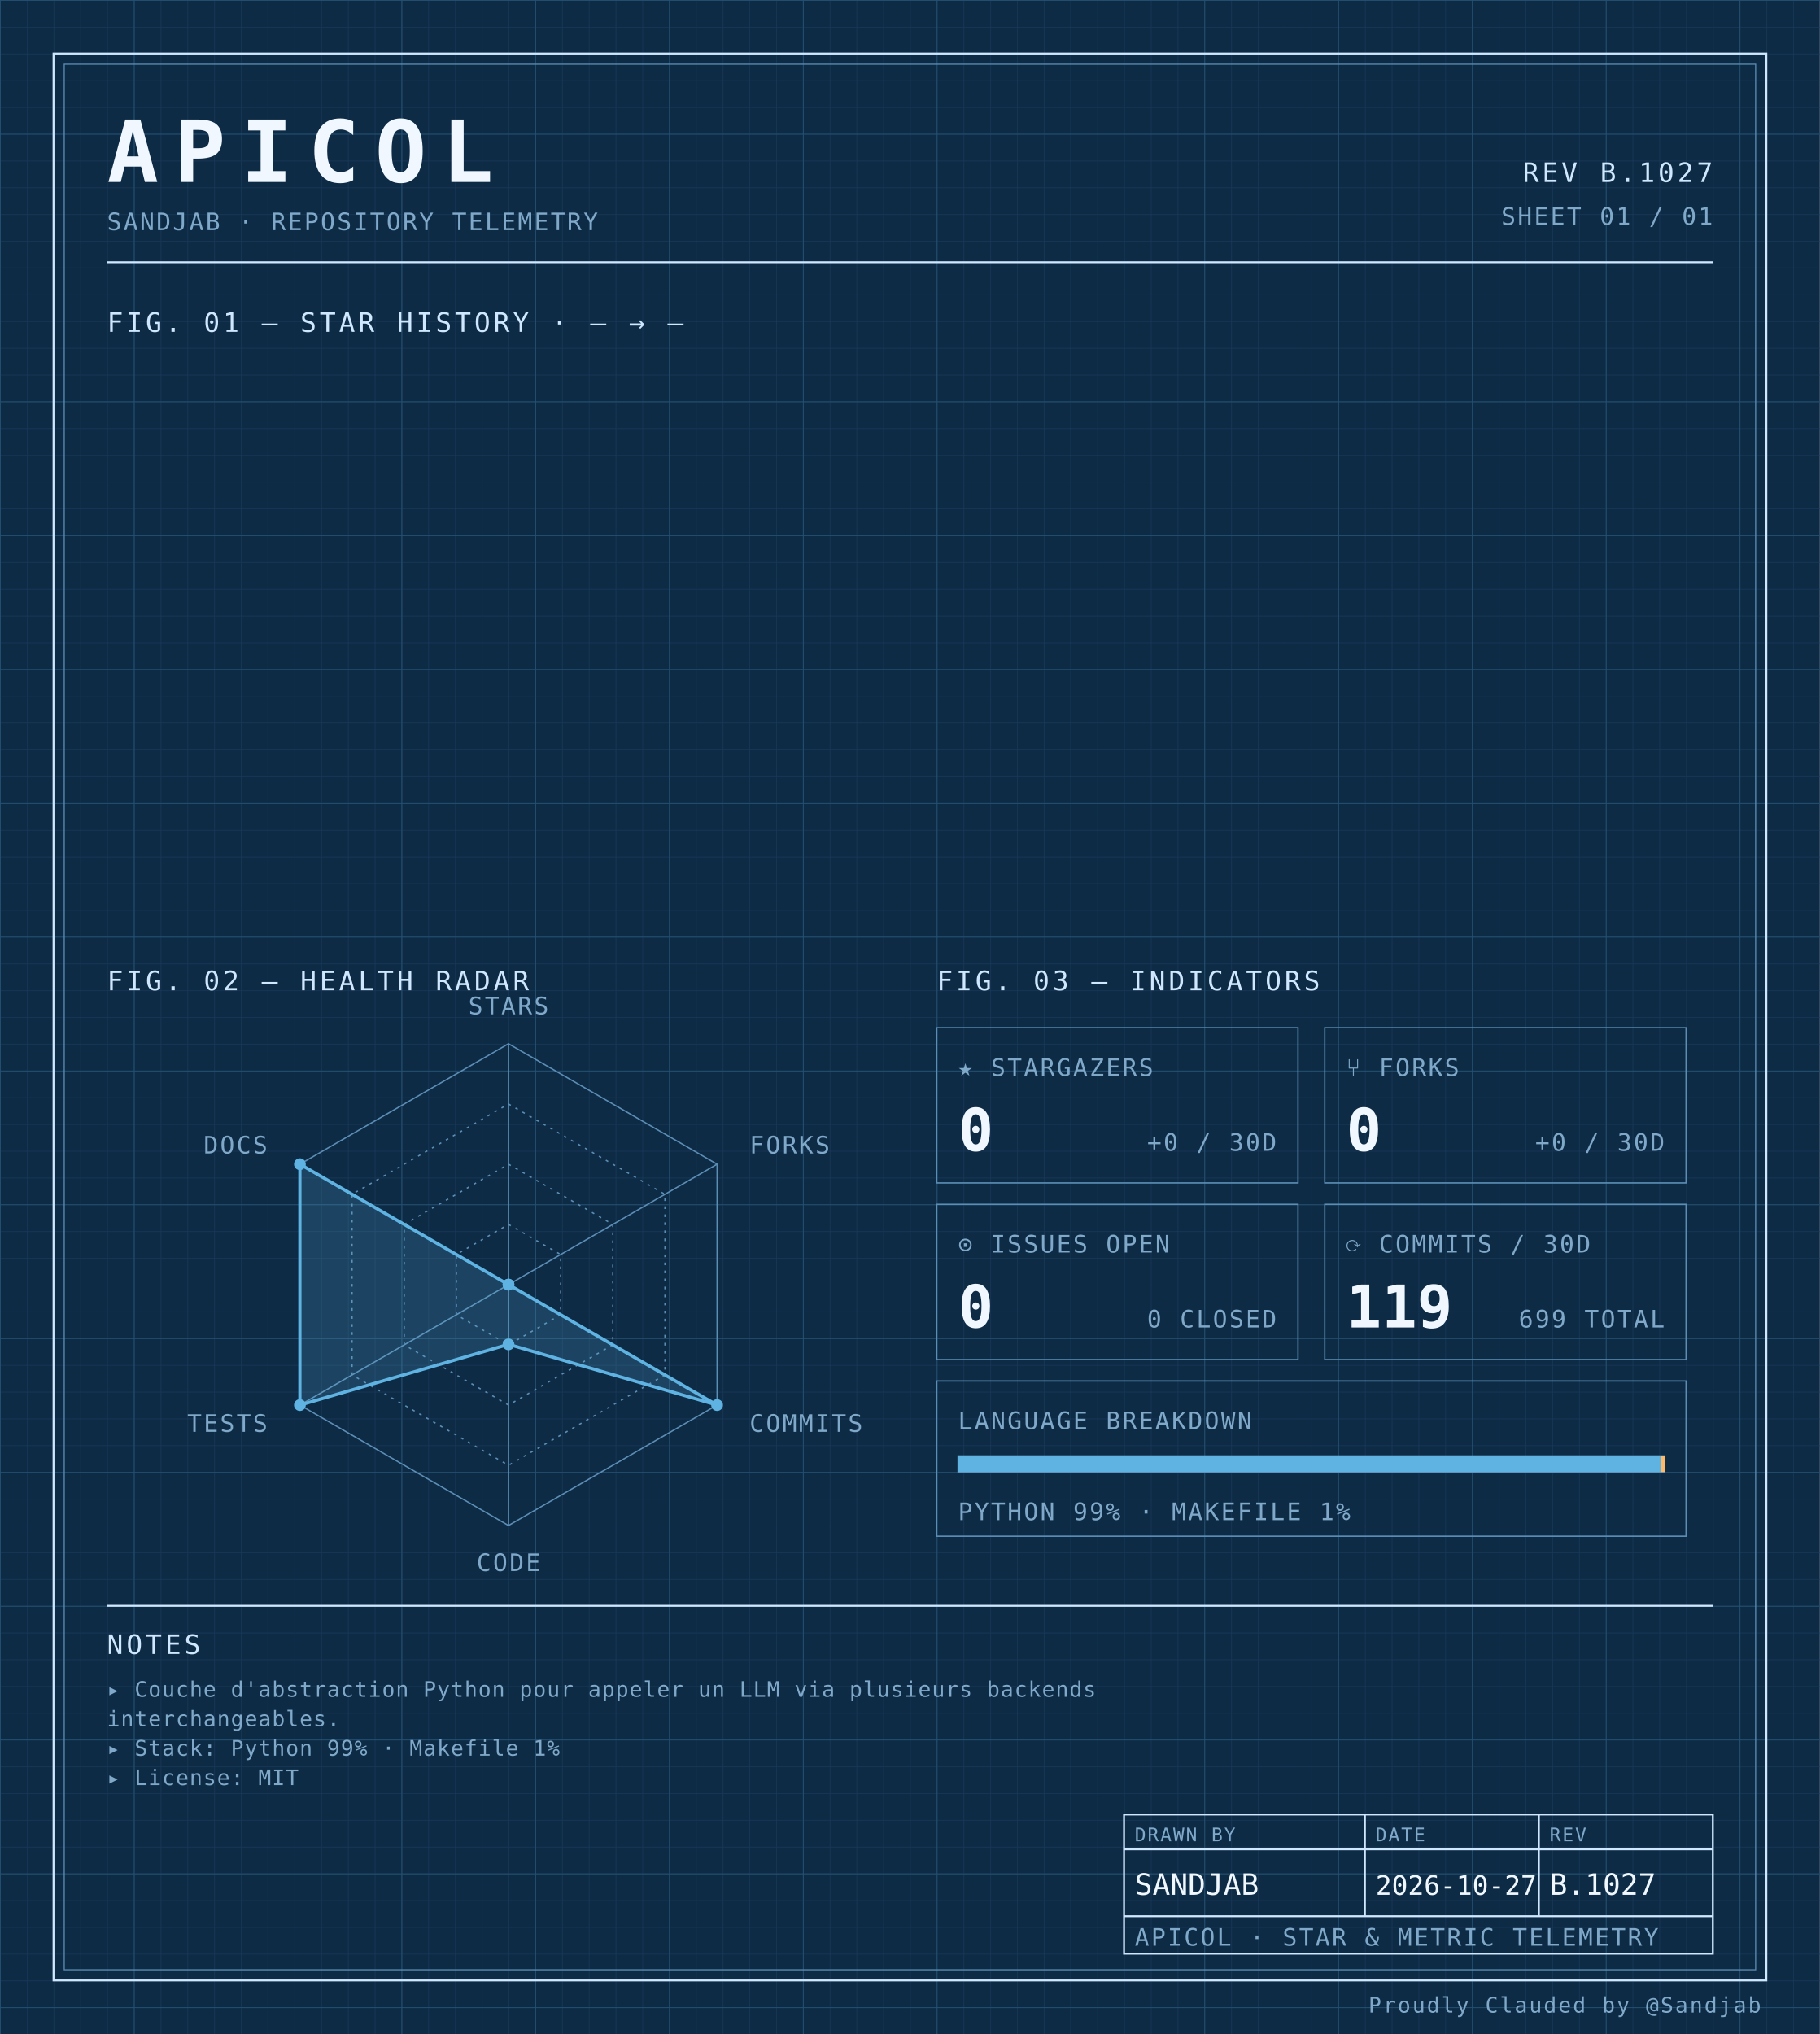
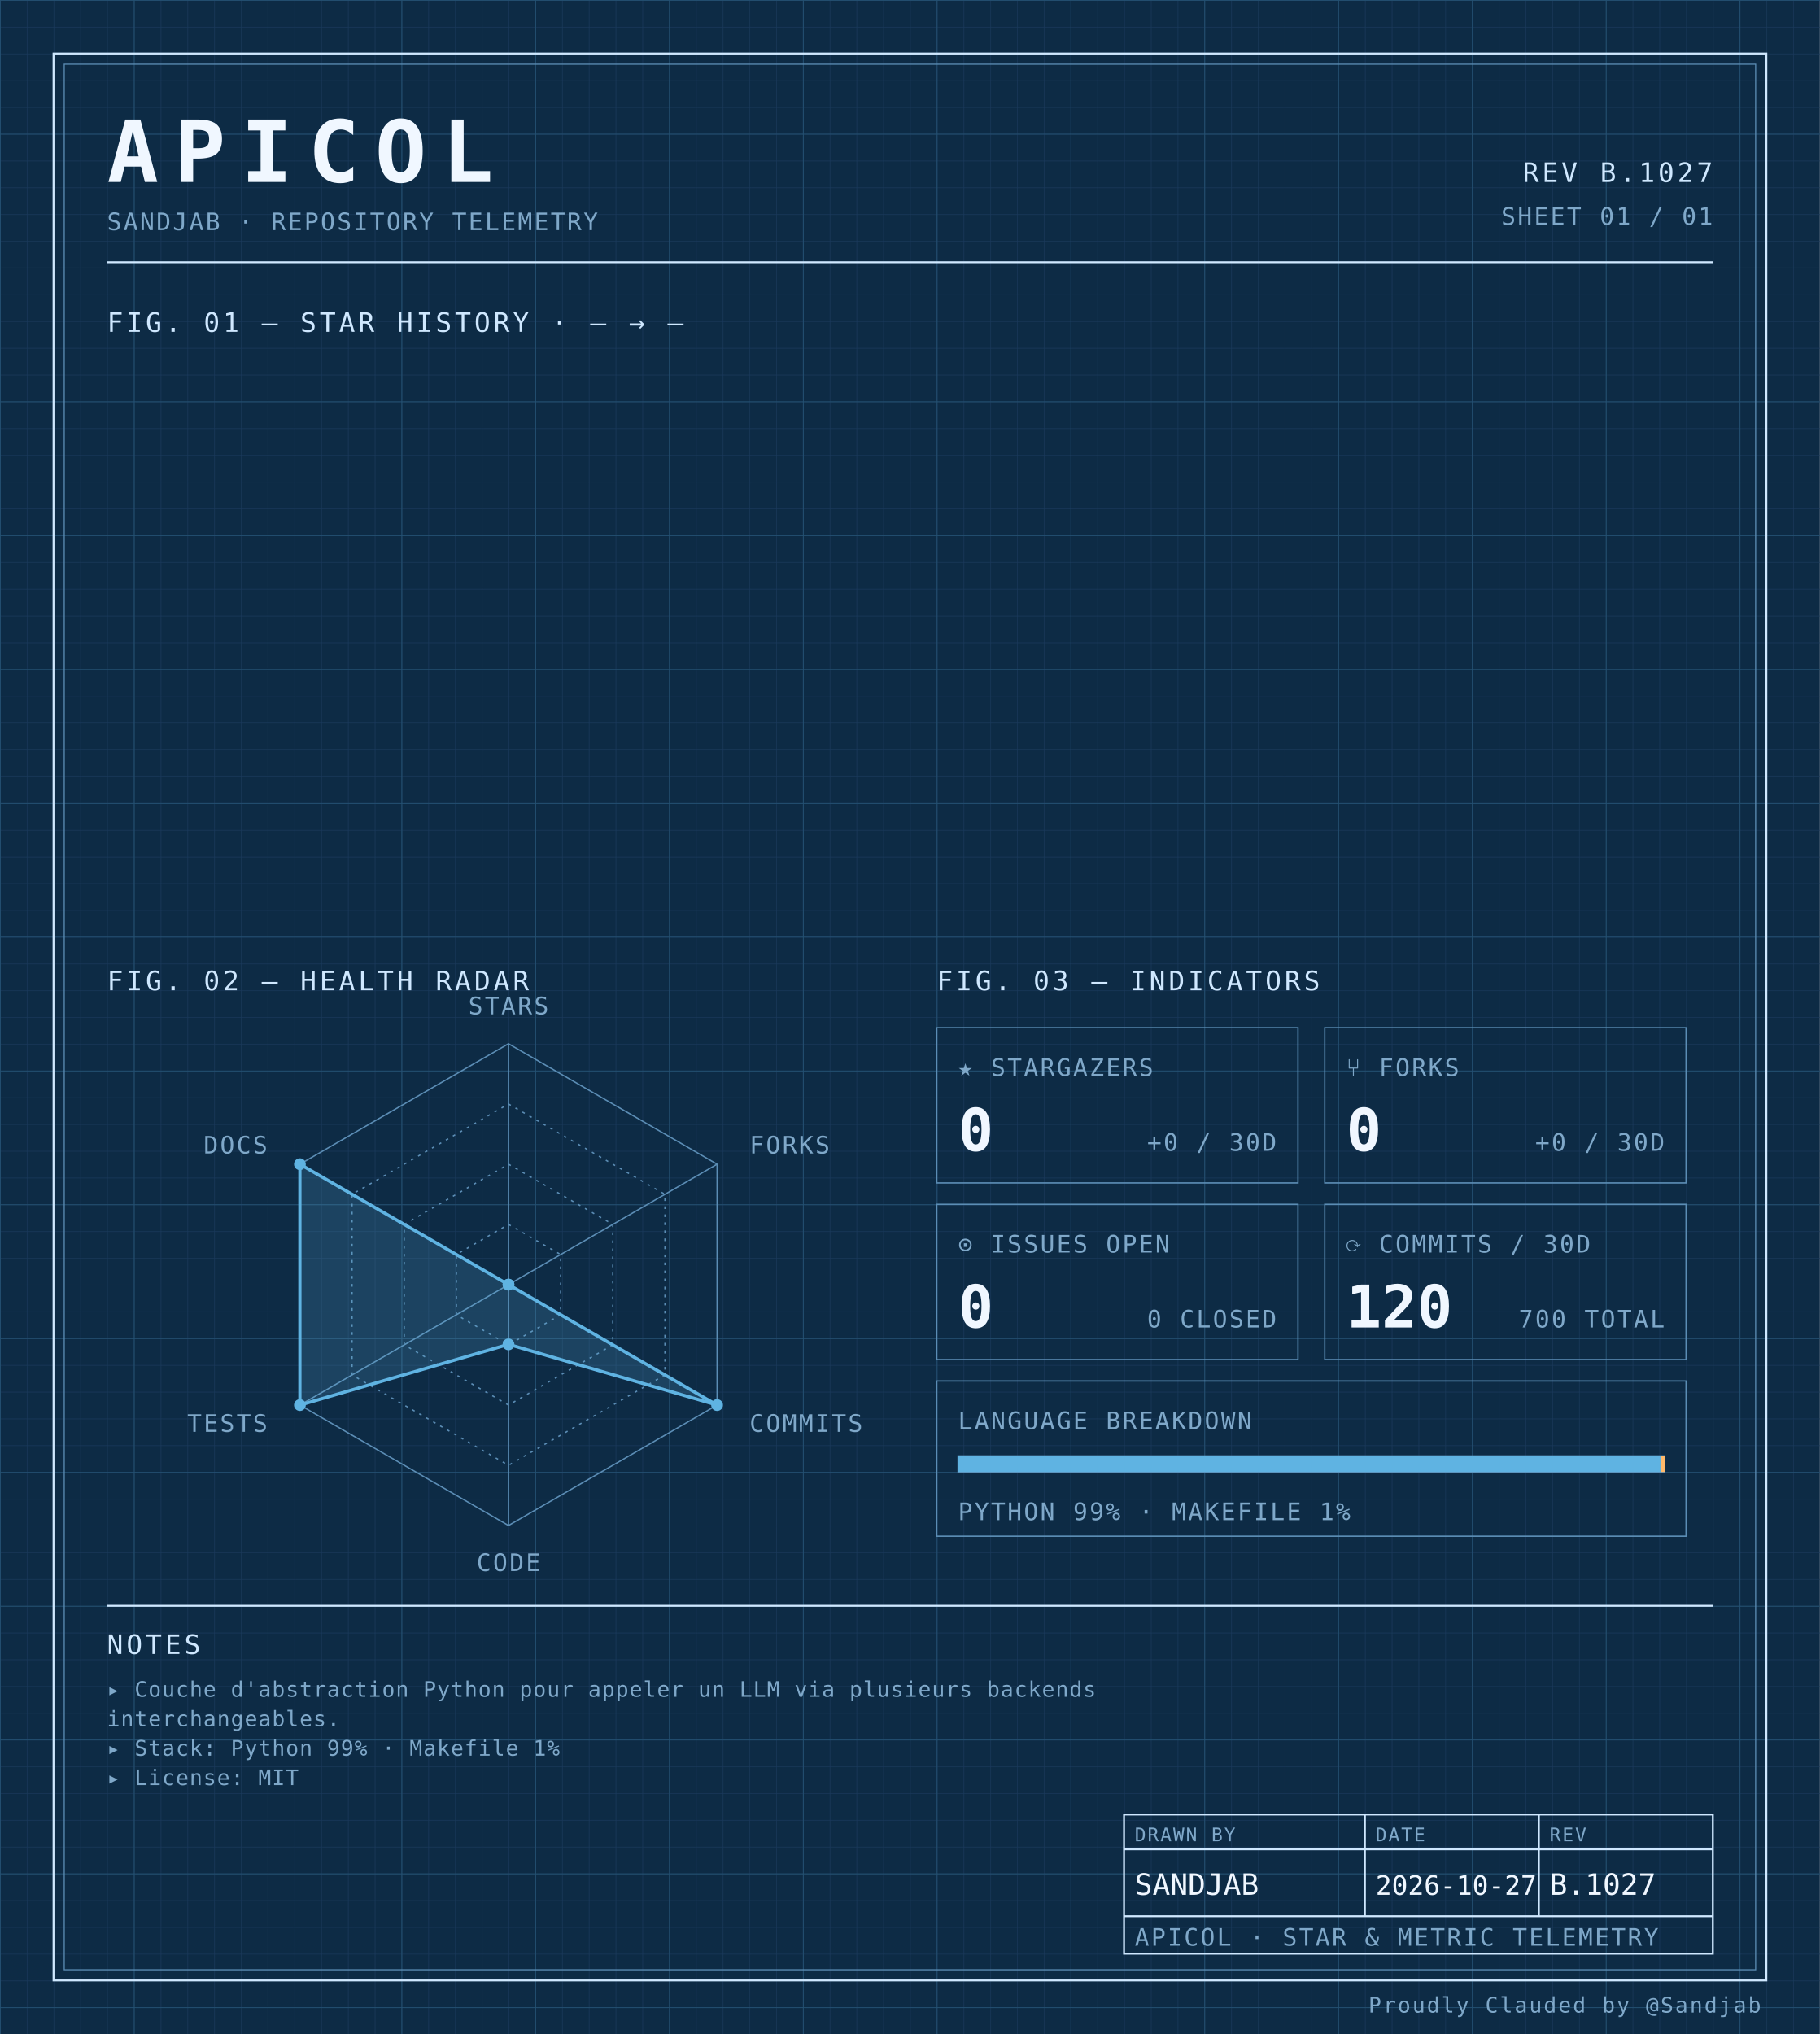
<svg xmlns="http://www.w3.org/2000/svg" width="100%" viewBox="0 0 680 760" role="img">
  <defs>
    <pattern id="grid-fine" width="10" height="10" patternUnits="userSpaceOnUse">
      <path d="M10 0H0V10" fill="none" stroke="#1a3a5c" stroke-width="0.4" />
    </pattern>
    <pattern id="grid-major" width="50" height="50" patternUnits="userSpaceOnUse">
      <path d="M50 0H0V50" fill="none" stroke="#245273" stroke-width="0.5" />
    </pattern>
  </defs>
  <rect x="0" y="0" width="680" height="760" fill="#0d2b45" />
  <rect x="0" y="0" width="680" height="760" fill="url(#grid-fine)" />
  <rect x="0" y="0" width="680" height="760" fill="url(#grid-major)" />
  <rect x="20" y="20" width="640" height="720" fill="none" stroke="#cfe8ff" stroke-width="0.7" />
  <rect x="24" y="24" width="632" height="712" fill="none" stroke="#5b8db5" stroke-width="0.4" />
  <text x="40" y="68" font-family="ui-monospace, 'SF Mono', 'JetBrains Mono', 'Cascadia Code', Consolas, monospace" font-size="32" font-weight="700" fill="#f0f7ff" text-anchor="start" letter-spacing="0.18em">APICOL</text>
  <text x="40" y="86" font-family="ui-monospace, 'SF Mono', 'JetBrains Mono', 'Cascadia Code', Consolas, monospace" font-size="9" font-weight="400" fill="#7fa8c9" text-anchor="start" letter-spacing="0.08em">SANDJAB · REPOSITORY TELEMETRY</text>
  <text x="640" y="68" font-family="ui-monospace, 'SF Mono', 'JetBrains Mono', 'Cascadia Code', Consolas, monospace" font-size="10" font-weight="400" fill="#cfe8ff" text-anchor="end" letter-spacing="0.12em">REV B.1027</text>
  <text x="640" y="84" font-family="ui-monospace, 'SF Mono', 'JetBrains Mono', 'Cascadia Code', Consolas, monospace" font-size="9" font-weight="400" fill="#7fa8c9" text-anchor="end" letter-spacing="0.08em">SHEET 01 / 01</text>
  <line x1="40" y1="98" x2="640" y2="98" stroke="#cfe8ff" stroke-width="0.7" />
  <text x="40" y="124" font-family="ui-monospace, 'SF Mono', 'JetBrains Mono', 'Cascadia Code', Consolas, monospace" font-size="10" font-weight="400" fill="#cfe8ff" text-anchor="start" letter-spacing="0.12em">FIG. 01 — STAR HISTORY · — → —</text>
  <text x="40" y="370" font-family="ui-monospace, 'SF Mono', 'JetBrains Mono', 'Cascadia Code', Consolas, monospace" font-size="10" font-weight="400" fill="#cfe8ff" text-anchor="start" letter-spacing="0.12em">FIG. 02 — HEALTH RADAR</text>
  <g transform="translate(190 480)">
    <polygon points="0.00,-90.00 77.94,-45.00 77.94,45.00 0.00,90.00 -77.94,45.00 -77.94,-45.00" fill="none" stroke="#5b8db5" stroke-width="0.5" />
    <polygon points="0.00,-67.50 58.46,-33.75 58.46,33.75 0.00,67.50 -58.46,33.75 -58.46,-33.75" fill="none" stroke="#5b8db5" stroke-width="0.5" stroke-dasharray="1,2" />
    <polygon points="0.00,-45.00 38.97,-22.50 38.97,22.50 0.00,45.00 -38.97,22.50 -38.97,-22.50" fill="none" stroke="#5b8db5" stroke-width="0.5" stroke-dasharray="1,2" />
    <polygon points="0.00,-22.50 19.49,-11.25 19.49,11.25 0.00,22.50 -19.49,11.25 -19.49,-11.25" fill="none" stroke="#5b8db5" stroke-width="0.5" stroke-dasharray="1,2" />
    <line x1="0" y1="0" x2="0.00" y2="-90.00" stroke="#5b8db5" stroke-width="0.5" />
    <line x1="0" y1="0" x2="77.94" y2="-45.00" stroke="#5b8db5" stroke-width="0.5" />
    <line x1="0" y1="0" x2="77.94" y2="45.00" stroke="#5b8db5" stroke-width="0.5" />
    <line x1="0" y1="0" x2="0.00" y2="90.00" stroke="#5b8db5" stroke-width="0.5" />
    <line x1="0" y1="0" x2="-77.94" y2="45.00" stroke="#5b8db5" stroke-width="0.5" />
    <line x1="0" y1="0" x2="-77.94" y2="-45.00" stroke="#5b8db5" stroke-width="0.5" />
    <polygon points="0.00,0.00 0.00,0.00 77.94,45.00 0.00,22.31 -77.94,45.00 -77.94,-45.00" fill="#5fb3e2" fill-opacity="0.18" stroke="#5fb3e2" stroke-width="1.2" />
    <circle cx="0.00" cy="0.00" r="2.2" fill="#5fb3e2" />
    <circle cx="0.00" cy="0.00" r="2.2" fill="#5fb3e2" />
    <circle cx="77.94" cy="45.00" r="2.2" fill="#5fb3e2" />
    <circle cx="0.00" cy="22.31" r="2.2" fill="#5fb3e2" />
    <circle cx="-77.94" cy="45.00" r="2.2" fill="#5fb3e2" />
    <circle cx="-77.94" cy="-45.00" r="2.2" fill="#5fb3e2" />
    <text x="6.3681633555662356e-15" y="-101" font-family="ui-monospace, 'SF Mono', 'JetBrains Mono', 'Cascadia Code', Consolas, monospace" font-size="9" font-weight="400" fill="#7fa8c9" text-anchor="middle" letter-spacing="0.08em">STARS</text>
    <text x="90.067" y="-49" font-family="ui-monospace, 'SF Mono', 'JetBrains Mono', 'Cascadia Code', Consolas, monospace" font-size="9" font-weight="400" fill="#7fa8c9" text-anchor="start" letter-spacing="0.08em">FORKS</text>
    <text x="90.067" y="55" font-family="ui-monospace, 'SF Mono', 'JetBrains Mono', 'Cascadia Code', Consolas, monospace" font-size="9" font-weight="400" fill="#7fa8c9" text-anchor="start" letter-spacing="0.08em">COMMITS</text>
    <text x="6.3681633555662356e-15" y="107" font-family="ui-monospace, 'SF Mono', 'JetBrains Mono', 'Cascadia Code', Consolas, monospace" font-size="9" font-weight="400" fill="#7fa8c9" text-anchor="middle" letter-spacing="0.08em">CODE</text>
    <text x="-90.067" y="55" font-family="ui-monospace, 'SF Mono', 'JetBrains Mono', 'Cascadia Code', Consolas, monospace" font-size="9" font-weight="400" fill="#7fa8c9" text-anchor="end" letter-spacing="0.08em">TESTS</text>
    <text x="-90.067" y="-49" font-family="ui-monospace, 'SF Mono', 'JetBrains Mono', 'Cascadia Code', Consolas, monospace" font-size="9" font-weight="400" fill="#7fa8c9" text-anchor="end" letter-spacing="0.08em">DOCS</text>
  </g>
  <text x="350" y="370" font-family="ui-monospace, 'SF Mono', 'JetBrains Mono', 'Cascadia Code', Consolas, monospace" font-size="10" font-weight="400" fill="#cfe8ff" text-anchor="start" letter-spacing="0.12em">FIG. 03 — INDICATORS</text>
  <rect x="350" y="384" width="135" height="58" fill="none" stroke="#5b8db5" stroke-width="0.5" />
  <text x="358" y="402" font-family="ui-monospace, 'SF Mono', 'JetBrains Mono', 'Cascadia Code', Consolas, monospace" font-size="9" font-weight="400" fill="#7fa8c9" text-anchor="start" letter-spacing="0.08em">★ STARGAZERS</text>
  <text x="358" y="430" font-family="ui-monospace, 'SF Mono', 'JetBrains Mono', 'Cascadia Code', Consolas, monospace" font-size="22" font-weight="700" fill="#f0f7ff" text-anchor="start" letter-spacing="normal">0</text>
  <text x="477" y="430" font-family="ui-monospace, 'SF Mono', 'JetBrains Mono', 'Cascadia Code', Consolas, monospace" font-size="9" font-weight="400" fill="#7fa8c9" text-anchor="end" letter-spacing="0.08em">+0 / 30D</text>
  <rect x="495" y="384" width="135" height="58" fill="none" stroke="#5b8db5" stroke-width="0.5" />
  <text x="503" y="402" font-family="ui-monospace, 'SF Mono', 'JetBrains Mono', 'Cascadia Code', Consolas, monospace" font-size="9" font-weight="400" fill="#7fa8c9" text-anchor="start" letter-spacing="0.08em">⑂ FORKS</text>
  <text x="503" y="430" font-family="ui-monospace, 'SF Mono', 'JetBrains Mono', 'Cascadia Code', Consolas, monospace" font-size="22" font-weight="700" fill="#f0f7ff" text-anchor="start" letter-spacing="normal">0</text>
  <text x="622" y="430" font-family="ui-monospace, 'SF Mono', 'JetBrains Mono', 'Cascadia Code', Consolas, monospace" font-size="9" font-weight="400" fill="#7fa8c9" text-anchor="end" letter-spacing="0.08em">+0 / 30D</text>
  <rect x="350" y="450" width="135" height="58" fill="none" stroke="#5b8db5" stroke-width="0.5" />
  <text x="358" y="468" font-family="ui-monospace, 'SF Mono', 'JetBrains Mono', 'Cascadia Code', Consolas, monospace" font-size="9" font-weight="400" fill="#7fa8c9" text-anchor="start" letter-spacing="0.08em">⊙ ISSUES OPEN</text>
  <text x="358" y="496" font-family="ui-monospace, 'SF Mono', 'JetBrains Mono', 'Cascadia Code', Consolas, monospace" font-size="22" font-weight="700" fill="#f0f7ff" text-anchor="start" letter-spacing="normal">0</text>
  <text x="477" y="496" font-family="ui-monospace, 'SF Mono', 'JetBrains Mono', 'Cascadia Code', Consolas, monospace" font-size="9" font-weight="400" fill="#7fa8c9" text-anchor="end" letter-spacing="0.08em">0 CLOSED</text>
  <rect x="495" y="450" width="135" height="58" fill="none" stroke="#5b8db5" stroke-width="0.5" />
  <text x="503" y="468" font-family="ui-monospace, 'SF Mono', 'JetBrains Mono', 'Cascadia Code', Consolas, monospace" font-size="9" font-weight="400" fill="#7fa8c9" text-anchor="start" letter-spacing="0.08em">⟳ COMMITS / 30D</text>
-   <text x="503" y="496" font-family="ui-monospace, 'SF Mono', 'JetBrains Mono', 'Cascadia Code', Consolas, monospace" font-size="22" font-weight="700" fill="#f0f7ff" text-anchor="start" letter-spacing="normal">119</text>
-   <text x="622" y="496" font-family="ui-monospace, 'SF Mono', 'JetBrains Mono', 'Cascadia Code', Consolas, monospace" font-size="9" font-weight="400" fill="#7fa8c9" text-anchor="end" letter-spacing="0.08em">699 TOTAL</text>
+   <text x="503" y="496" font-family="ui-monospace, 'SF Mono', 'JetBrains Mono', 'Cascadia Code', Consolas, monospace" font-size="22" font-weight="700" fill="#f0f7ff" text-anchor="start" letter-spacing="normal">120</text>
+   <text x="622" y="496" font-family="ui-monospace, 'SF Mono', 'JetBrains Mono', 'Cascadia Code', Consolas, monospace" font-size="9" font-weight="400" fill="#7fa8c9" text-anchor="end" letter-spacing="0.08em">700 TOTAL</text>
  <rect x="350" y="516" width="280" height="58" fill="none" stroke="#5b8db5" stroke-width="0.5" />
  <text x="358" y="534" font-family="ui-monospace, 'SF Mono', 'JetBrains Mono', 'Cascadia Code', Consolas, monospace" font-size="9" font-weight="400" fill="#7fa8c9" text-anchor="start" letter-spacing="0.08em">LANGUAGE BREAKDOWN</text>
  <rect x="358" y="544" width="264" height="6" fill="none" stroke="#5b8db5" stroke-width="0.5" />
  <rect x="358" y="544" width="262.46" height="6" fill="#5fb3e2" />
  <rect x="620.456" y="544" width="1.54" height="6" fill="#ffb96b" />
  <text x="358" y="568" font-family="ui-monospace, 'SF Mono', 'JetBrains Mono', 'Cascadia Code', Consolas, monospace" font-size="9" font-weight="400" fill="#7fa8c9" text-anchor="start" letter-spacing="0.08em">PYTHON 99% · MAKEFILE 1%</text>
  <line x1="40" y1="600" x2="640" y2="600" stroke="#cfe8ff" stroke-width="0.7" />
  <text x="40" y="618" font-family="ui-monospace, 'SF Mono', 'JetBrains Mono', 'Cascadia Code', Consolas, monospace" font-size="10" font-weight="400" fill="#cfe8ff" text-anchor="start" letter-spacing="0.12em">NOTES</text>
  <text x="40" y="634" font-family="ui-monospace, 'SF Mono', 'JetBrains Mono', 'Cascadia Code', Consolas, monospace" font-size="8" font-weight="400" fill="#7fa8c9" text-anchor="start" letter-spacing="0.04em">▸ Couche d'abstraction Python pour appeler un LLM via plusieurs backends</text>
  <text x="40" y="645" font-family="ui-monospace, 'SF Mono', 'JetBrains Mono', 'Cascadia Code', Consolas, monospace" font-size="8" font-weight="400" fill="#7fa8c9" text-anchor="start" letter-spacing="0.04em">  interchangeables.</text>
  <text x="40" y="656" font-family="ui-monospace, 'SF Mono', 'JetBrains Mono', 'Cascadia Code', Consolas, monospace" font-size="8" font-weight="400" fill="#7fa8c9" text-anchor="start" letter-spacing="0.04em">▸ Stack: Python 99% · Makefile 1%</text>
  <text x="40" y="667" font-family="ui-monospace, 'SF Mono', 'JetBrains Mono', 'Cascadia Code', Consolas, monospace" font-size="8" font-weight="400" fill="#7fa8c9" text-anchor="start" letter-spacing="0.04em">▸ License: MIT</text>
  <rect x="420" y="678" width="220" height="52" fill="none" stroke="#cfe8ff" stroke-width="0.7" />
  <line x1="420" y1="691" x2="640" y2="691" stroke="#cfe8ff" stroke-width="0.7" />
  <line x1="420" y1="716" x2="640" y2="716" stroke="#cfe8ff" stroke-width="0.7" />
  <line x1="510" y1="678" x2="510" y2="716" stroke="#cfe8ff" stroke-width="0.7" />
  <line x1="575" y1="678" x2="575" y2="716" stroke="#cfe8ff" stroke-width="0.7" />
  <text x="424" y="688" font-family="ui-monospace, 'SF Mono', 'JetBrains Mono', 'Cascadia Code', Consolas, monospace" font-size="7" font-weight="400" fill="#7fa8c9" text-anchor="start" letter-spacing="0.08em">DRAWN BY</text>
  <text x="514" y="688" font-family="ui-monospace, 'SF Mono', 'JetBrains Mono', 'Cascadia Code', Consolas, monospace" font-size="7" font-weight="400" fill="#7fa8c9" text-anchor="start" letter-spacing="0.08em">DATE</text>
  <text x="579" y="688" font-family="ui-monospace, 'SF Mono', 'JetBrains Mono', 'Cascadia Code', Consolas, monospace" font-size="7" font-weight="400" fill="#7fa8c9" text-anchor="start" letter-spacing="0.08em">REV</text>
  <text x="424" y="708" font-family="ui-monospace, 'SF Mono', 'JetBrains Mono', 'Cascadia Code', Consolas, monospace" font-size="11" font-weight="400" fill="#f0f7ff" text-anchor="start" letter-spacing="normal">SANDJAB</text>
  <text x="514" y="708" font-family="ui-monospace, 'SF Mono', 'JetBrains Mono', 'Cascadia Code', Consolas, monospace" font-size="10" font-weight="400" fill="#f0f7ff" text-anchor="start" letter-spacing="normal">2026-10-27</text>
  <text x="579" y="708" font-family="ui-monospace, 'SF Mono', 'JetBrains Mono', 'Cascadia Code', Consolas, monospace" font-size="11" font-weight="400" fill="#f0f7ff" text-anchor="start" letter-spacing="normal">B.1027</text>
  <text x="424" y="727" font-family="ui-monospace, 'SF Mono', 'JetBrains Mono', 'Cascadia Code', Consolas, monospace" font-size="9" font-weight="400" fill="#7fa8c9" text-anchor="start" letter-spacing="0.08em">APICOL · STAR &amp; METRIC TELEMETRY</text>
  <text x="658" y="752" font-family="ui-monospace, 'SF Mono', 'JetBrains Mono', 'Cascadia Code', Consolas, monospace" font-size="8" font-weight="400" fill="#7fa8c9" text-anchor="end" letter-spacing="0.08em">Proudly Clauded by @Sandjab</text>
</svg>
